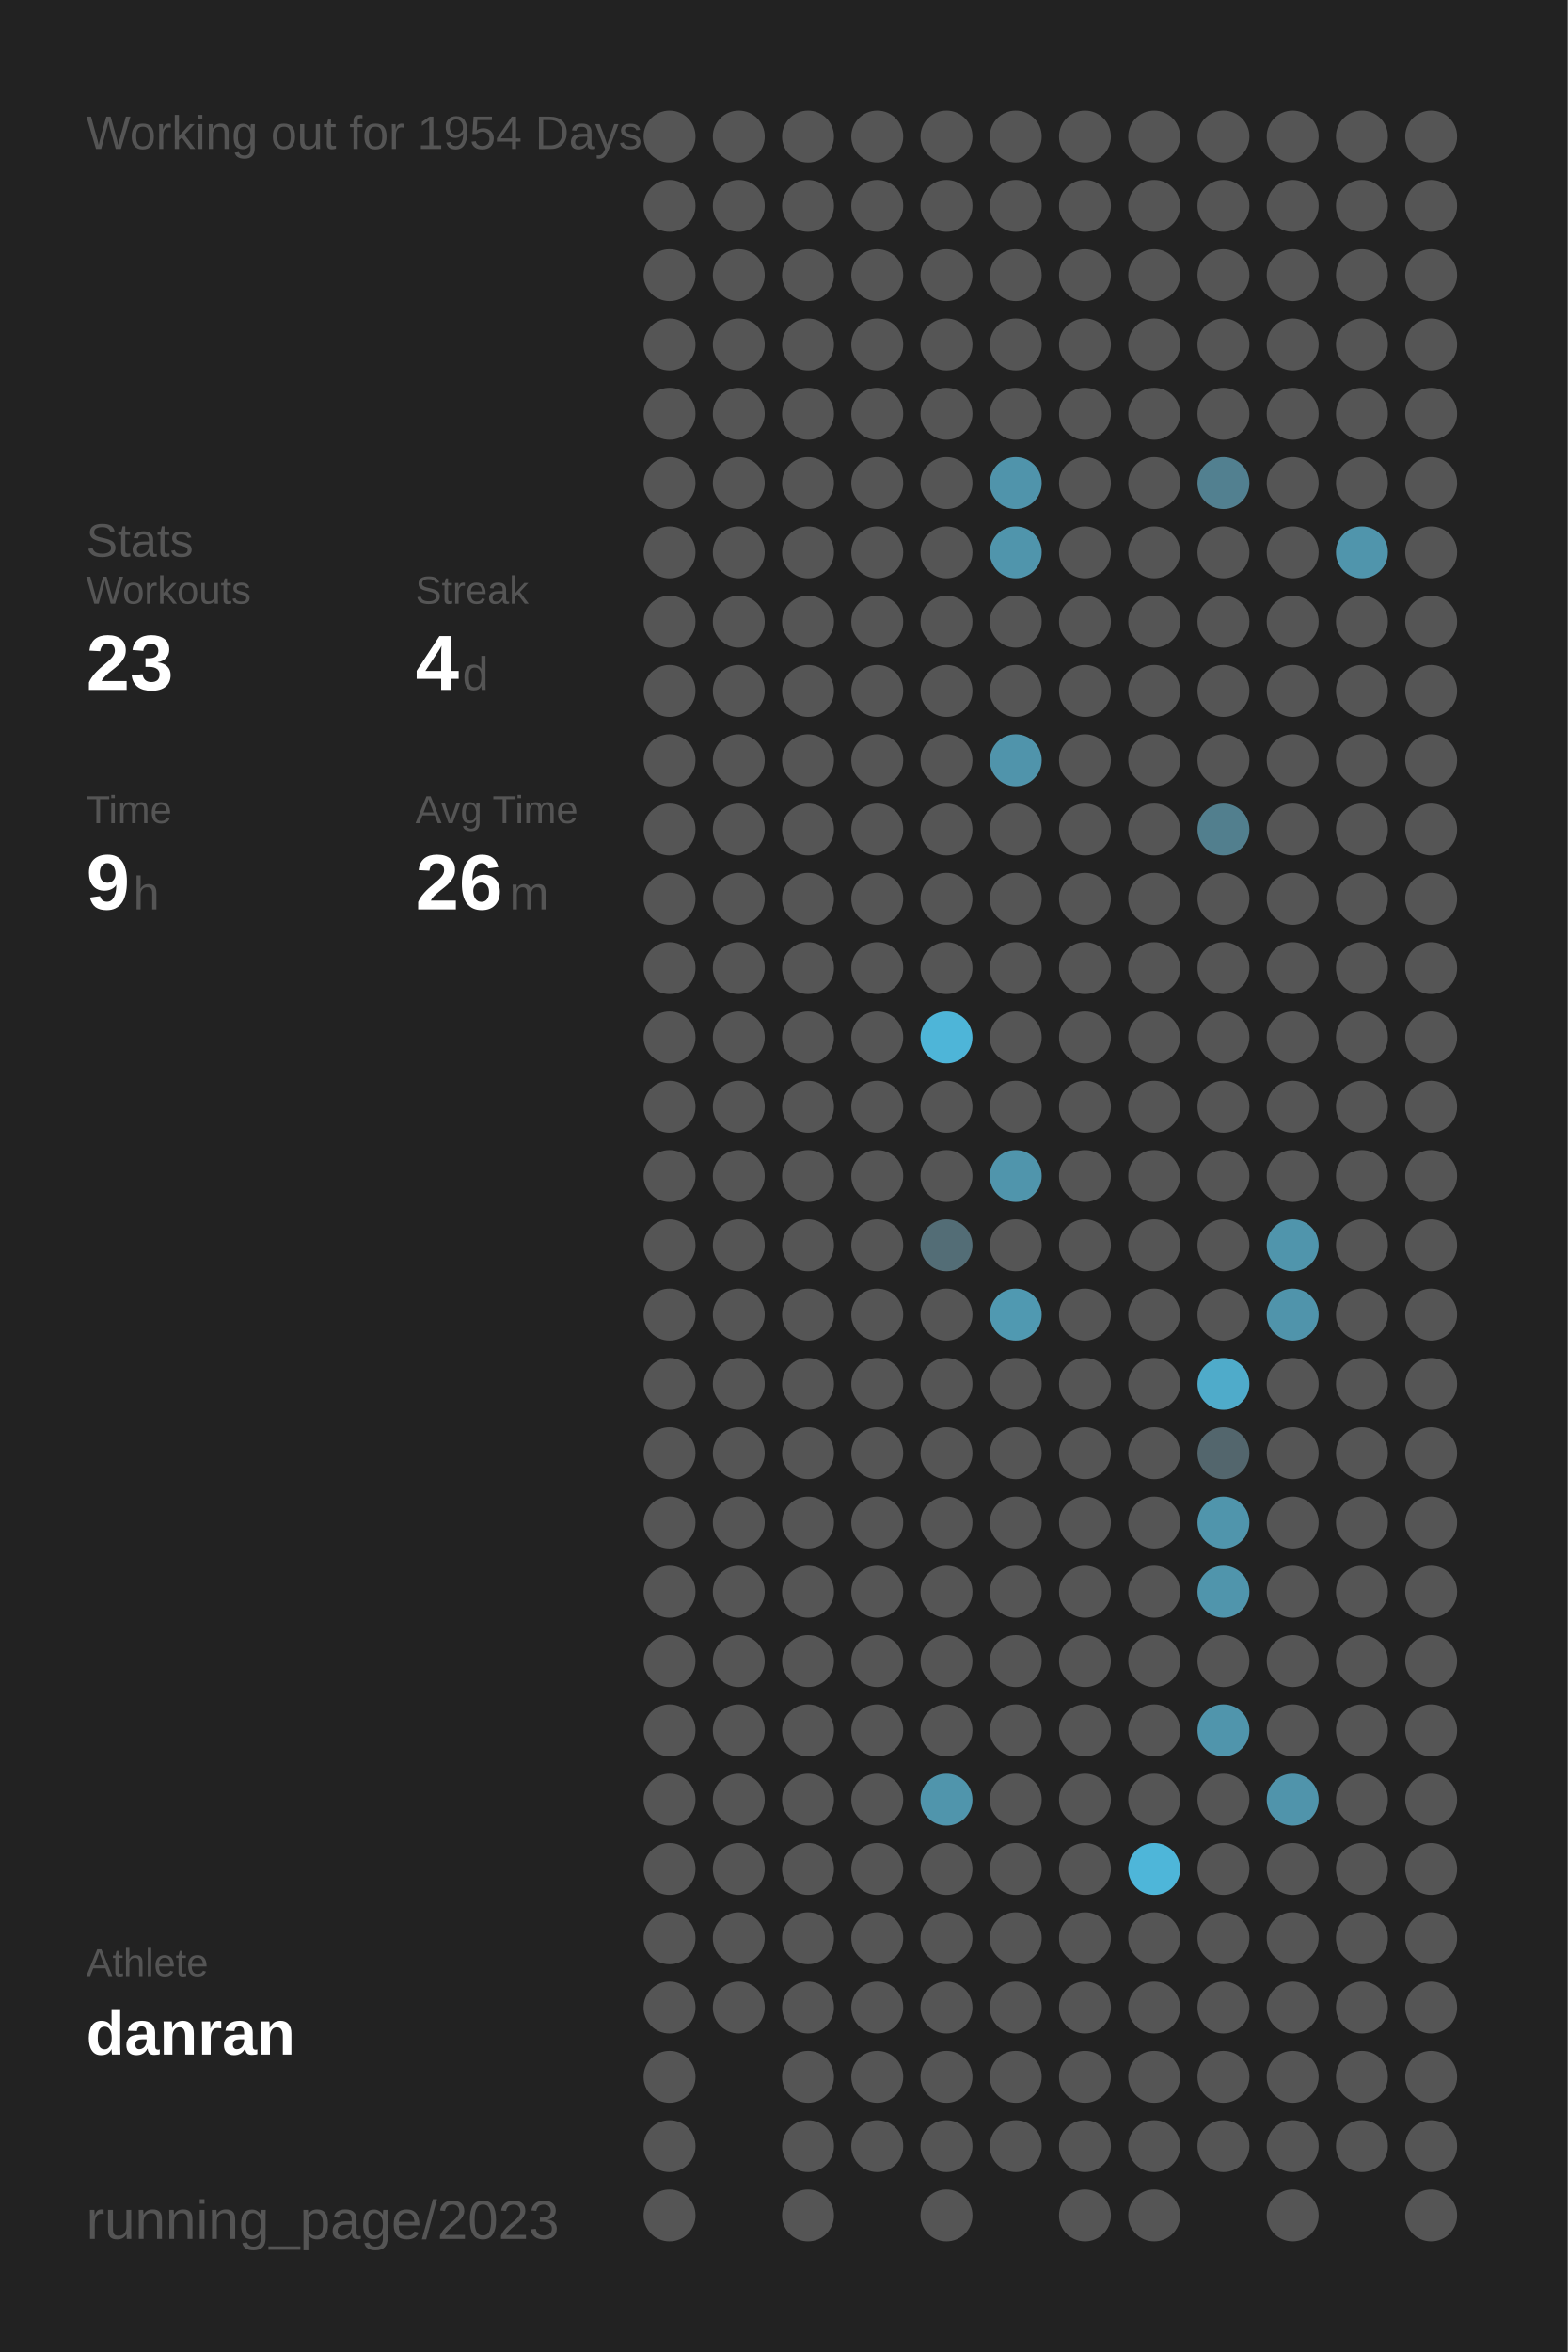
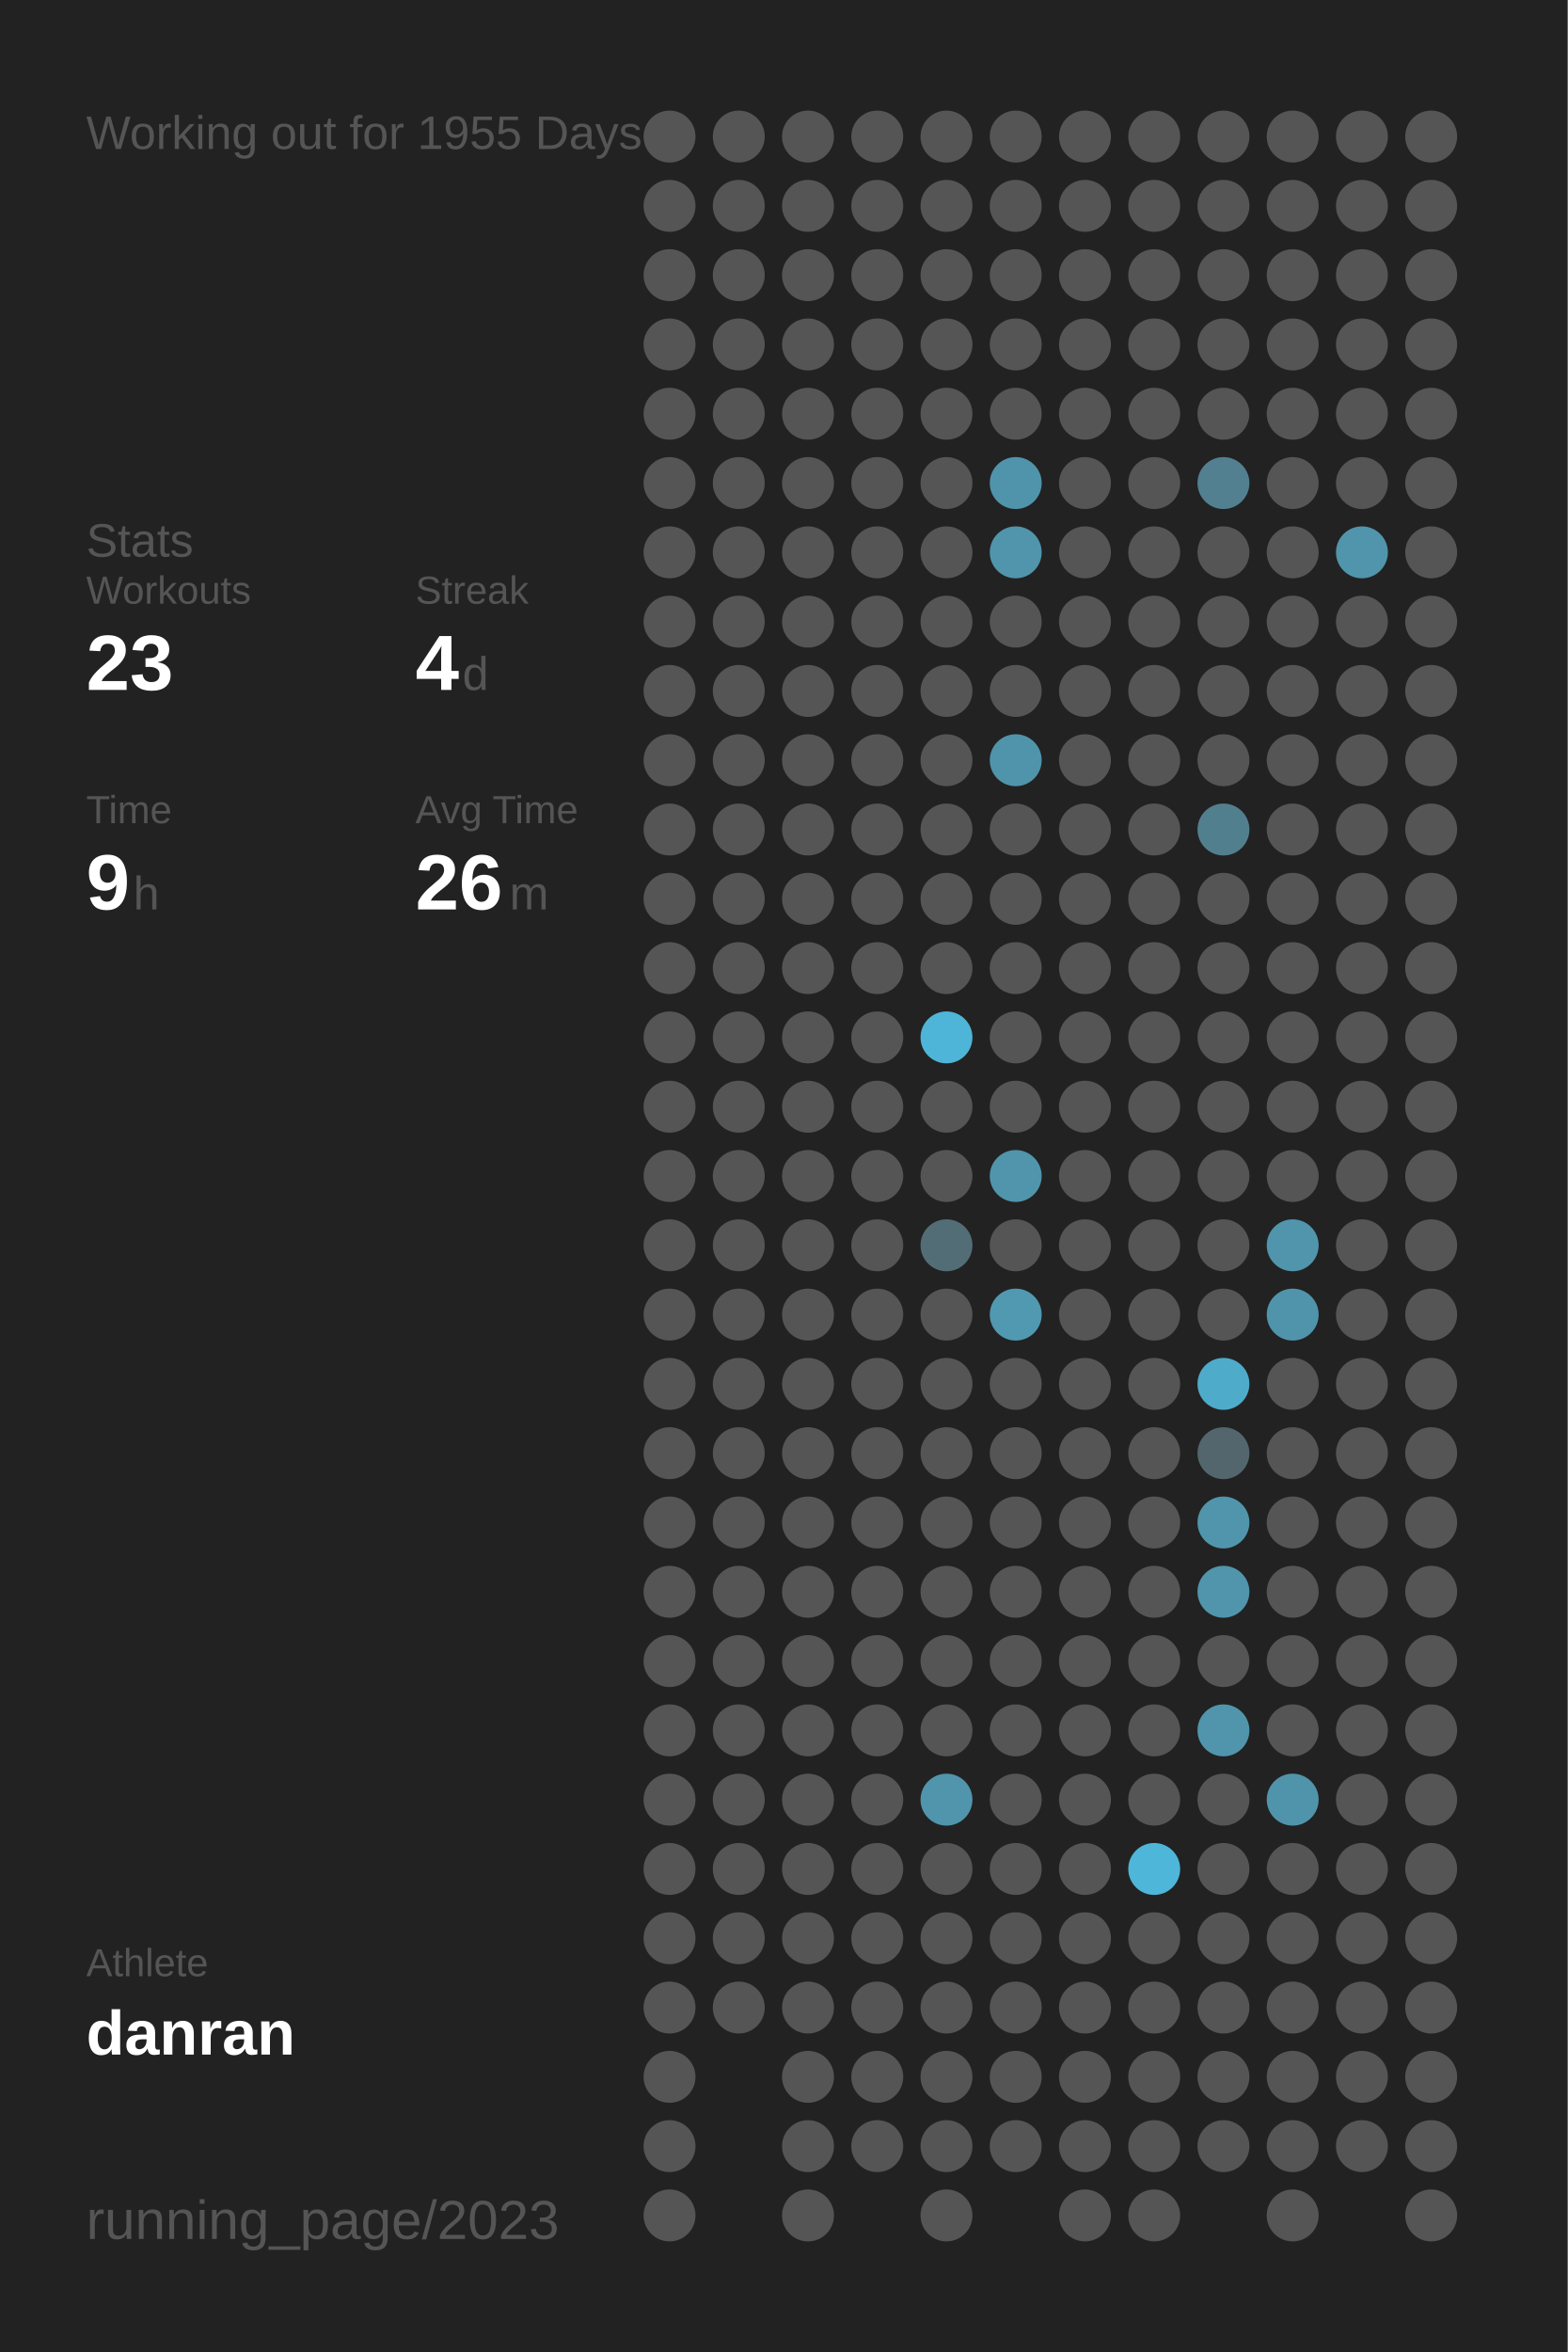
<svg xmlns="http://www.w3.org/2000/svg" baseProfile="full" height="300mm" version="1.1" viewBox="0,0,200,300" width="200mm">
  <defs />
  <rect fill="#222222" height="300" width="200" x="0" y="0" />
-   <text fill="#555555" style="font-size:6px; font-family:Arial;" x="11" y="19">Working out for 1954 Days</text>
+   <text fill="#555555" style="font-size:6px; font-family:Arial;" x="11" y="19">Working out for 1955 Days</text>
  <text fill="#555555" style="font-size:6px; font-family:Arial;" x="11" y="71">Stats</text>
  <text fill="#555555" style="font-size:5px; font-family:Arial;" x="11" y="77">Workouts</text>
  <text fill="#FFFFFF" style="font-size:10px; font-family:Arial; font-weight:bold;" x="11" y="88">23</text>
  <text fill="#555555" style="font-size:5px; font-family:Arial;" x="53" y="77">Streak</text>
  <text fill="#FFFFFF" style="font-size:10px; font-family:Arial; font-weight:bold;" x="53" y="88">4</text>
  <text fill="#555555" style="font-size:6px; font-family:Arial;" x="59" y="88">d</text>
  <text fill="#555555" style="font-size:5px; font-family:Arial;" x="11" y="105">Time</text>
  <text fill="#FFFFFF" style="font-size:10px; font-family:Arial; font-weight:bold;" x="11" y="116">9</text>
  <text fill="#555555" style="font-size:6px; font-family:Arial;" x="17" y="116">h</text>
  <text fill="#555555" style="font-size:5px; font-family:Arial;" x="53" y="105">Avg Time</text>
  <text fill="#FFFFFF" style="font-size:10px; font-family:Arial; font-weight:bold;" x="53" y="116">26</text>
  <text fill="#555555" style="font-size:6px; font-family:Arial;" x="65" y="116">m</text>
  <text fill="#555555" style="font-size:5px; font-family:Arial;" x="11" y="252.065">Athlete</text>
  <text fill="#FFFFFF" style="font-size:8px; font-family:Arial; font-weight:bold;" x="11" y="262.065">danran</text>
  <text fill="#555555" style="font-size:7px; font-family:Arial;" x="11" y="285.581">running_page/2023</text>
  <circle cx="85.417" cy="17.419" fill="#555555" r="3.312" />
  <circle cx="85.417" cy="26.258" fill="#555555" r="3.312" />
  <circle cx="85.417" cy="35.097" fill="#555555" r="3.312" />
  <circle cx="85.417" cy="43.935" fill="#555555" r="3.312" />
  <circle cx="85.417" cy="52.774" fill="#555555" r="3.312" />
  <circle cx="85.417" cy="61.613" fill="#555555" r="3.312" />
  <circle cx="85.417" cy="70.452" fill="#555555" r="3.312" />
  <circle cx="85.417" cy="79.29" fill="#555555" r="3.312" />
  <circle cx="85.417" cy="88.129" fill="#555555" r="3.312" />
  <circle cx="85.417" cy="96.968" fill="#555555" r="3.312" />
  <circle cx="85.417" cy="105.806" fill="#555555" r="3.312" />
  <circle cx="85.417" cy="114.645" fill="#555555" r="3.312" />
  <circle cx="85.417" cy="123.484" fill="#555555" r="3.312" />
  <circle cx="85.417" cy="132.323" fill="#555555" r="3.312" />
  <circle cx="85.417" cy="141.161" fill="#555555" r="3.312" />
  <circle cx="85.417" cy="150" fill="#555555" r="3.312" />
  <circle cx="85.417" cy="158.839" fill="#555555" r="3.312" />
  <circle cx="85.417" cy="167.677" fill="#555555" r="3.312" />
  <circle cx="85.417" cy="176.516" fill="#555555" r="3.312" />
  <circle cx="85.417" cy="185.355" fill="#555555" r="3.312" />
  <circle cx="85.417" cy="194.194" fill="#555555" r="3.312" />
  <circle cx="85.417" cy="203.032" fill="#555555" r="3.312" />
  <circle cx="85.417" cy="211.871" fill="#555555" r="3.312" />
  <circle cx="85.417" cy="220.71" fill="#555555" r="3.312" />
  <circle cx="85.417" cy="229.548" fill="#555555" r="3.312" />
  <circle cx="85.417" cy="238.387" fill="#555555" r="3.312" />
  <circle cx="85.417" cy="247.226" fill="#555555" r="3.312" />
  <circle cx="85.417" cy="256.065" fill="#555555" r="3.312" />
  <circle cx="85.417" cy="264.903" fill="#555555" r="3.312" />
  <circle cx="85.417" cy="273.742" fill="#555555" r="3.312" />
  <circle cx="85.417" cy="282.581" fill="#555555" r="3.312" />
  <circle cx="94.25" cy="17.419" fill="#555555" r="3.312" />
  <circle cx="94.25" cy="26.258" fill="#555555" r="3.312" />
  <circle cx="94.25" cy="35.097" fill="#555555" r="3.312" />
  <circle cx="94.25" cy="43.935" fill="#555555" r="3.312" />
  <circle cx="94.25" cy="52.774" fill="#555555" r="3.312" />
  <circle cx="94.25" cy="61.613" fill="#555555" r="3.312" />
  <circle cx="94.25" cy="70.452" fill="#555555" r="3.312" />
  <circle cx="94.25" cy="79.29" fill="#555555" r="3.312" />
  <circle cx="94.25" cy="88.129" fill="#555555" r="3.312" />
  <circle cx="94.25" cy="96.968" fill="#555555" r="3.312" />
  <circle cx="94.25" cy="105.806" fill="#555555" r="3.312" />
  <circle cx="94.25" cy="114.645" fill="#555555" r="3.312" />
  <circle cx="94.25" cy="123.484" fill="#555555" r="3.312" />
  <circle cx="94.25" cy="132.323" fill="#555555" r="3.312" />
  <circle cx="94.25" cy="141.161" fill="#555555" r="3.312" />
  <circle cx="94.25" cy="150" fill="#555555" r="3.312" />
  <circle cx="94.25" cy="158.839" fill="#555555" r="3.312" />
  <circle cx="94.25" cy="167.677" fill="#555555" r="3.312" />
  <circle cx="94.25" cy="176.516" fill="#555555" r="3.312" />
  <circle cx="94.25" cy="185.355" fill="#555555" r="3.312" />
  <circle cx="94.25" cy="194.194" fill="#555555" r="3.312" />
  <circle cx="94.25" cy="203.032" fill="#555555" r="3.312" />
  <circle cx="94.25" cy="211.871" fill="#555555" r="3.312" />
  <circle cx="94.25" cy="220.71" fill="#555555" r="3.312" />
  <circle cx="94.25" cy="229.548" fill="#555555" r="3.312" />
  <circle cx="94.25" cy="238.387" fill="#555555" r="3.312" />
  <circle cx="94.25" cy="247.226" fill="#555555" r="3.312" />
  <circle cx="94.25" cy="256.065" fill="#555555" r="3.312" />
  <circle cx="103.083" cy="17.419" fill="#555555" r="3.312" />
  <circle cx="103.083" cy="26.258" fill="#555555" r="3.312" />
  <circle cx="103.083" cy="35.097" fill="#555555" r="3.312" />
  <circle cx="103.083" cy="43.935" fill="#555555" r="3.312" />
  <circle cx="103.083" cy="52.774" fill="#555555" r="3.312" />
  <circle cx="103.083" cy="61.613" fill="#555555" r="3.312" />
  <circle cx="103.083" cy="70.452" fill="#555555" r="3.312" />
  <circle cx="103.083" cy="79.29" fill="#555555" r="3.312" />
  <circle cx="103.083" cy="88.129" fill="#555555" r="3.312" />
  <circle cx="103.083" cy="96.968" fill="#555555" r="3.312" />
  <circle cx="103.083" cy="105.806" fill="#555555" r="3.312" />
  <circle cx="103.083" cy="114.645" fill="#555555" r="3.312" />
  <circle cx="103.083" cy="123.484" fill="#555555" r="3.312" />
  <circle cx="103.083" cy="132.323" fill="#555555" r="3.312" />
  <circle cx="103.083" cy="141.161" fill="#555555" r="3.312" />
  <circle cx="103.083" cy="150" fill="#555555" r="3.312" />
  <circle cx="103.083" cy="158.839" fill="#555555" r="3.312" />
  <circle cx="103.083" cy="167.677" fill="#555555" r="3.312" />
  <circle cx="103.083" cy="176.516" fill="#555555" r="3.312" />
  <circle cx="103.083" cy="185.355" fill="#555555" r="3.312" />
  <circle cx="103.083" cy="194.194" fill="#555555" r="3.312" />
  <circle cx="103.083" cy="203.032" fill="#555555" r="3.312" />
  <circle cx="103.083" cy="211.871" fill="#555555" r="3.312" />
  <circle cx="103.083" cy="220.71" fill="#555555" r="3.312" />
  <circle cx="103.083" cy="229.548" fill="#555555" r="3.312" />
  <circle cx="103.083" cy="238.387" fill="#555555" r="3.312" />
  <circle cx="103.083" cy="247.226" fill="#555555" r="3.312" />
  <circle cx="103.083" cy="256.065" fill="#555555" r="3.312" />
  <circle cx="103.083" cy="264.903" fill="#555555" r="3.312" />
  <circle cx="103.083" cy="273.742" fill="#555555" r="3.312" />
  <circle cx="103.083" cy="282.581" fill="#555555" r="3.312" />
  <circle cx="111.917" cy="17.419" fill="#555555" r="3.312" />
  <circle cx="111.917" cy="26.258" fill="#555555" r="3.312" />
  <circle cx="111.917" cy="35.097" fill="#555555" r="3.312" />
  <circle cx="111.917" cy="43.935" fill="#555555" r="3.312" />
  <circle cx="111.917" cy="52.774" fill="#555555" r="3.312" />
  <circle cx="111.917" cy="61.613" fill="#555555" r="3.312" />
  <circle cx="111.917" cy="70.452" fill="#555555" r="3.312" />
  <circle cx="111.917" cy="79.29" fill="#555555" r="3.312" />
  <circle cx="111.917" cy="88.129" fill="#555555" r="3.312" />
  <circle cx="111.917" cy="96.968" fill="#555555" r="3.312" />
  <circle cx="111.917" cy="105.806" fill="#555555" r="3.312" />
  <circle cx="111.917" cy="114.645" fill="#555555" r="3.312" />
  <circle cx="111.917" cy="123.484" fill="#555555" r="3.312" />
  <circle cx="111.917" cy="132.323" fill="#555555" r="3.312" />
  <circle cx="111.917" cy="141.161" fill="#555555" r="3.312" />
  <circle cx="111.917" cy="150" fill="#555555" r="3.312" />
  <circle cx="111.917" cy="158.839" fill="#555555" r="3.312" />
  <circle cx="111.917" cy="167.677" fill="#555555" r="3.312" />
  <circle cx="111.917" cy="176.516" fill="#555555" r="3.312" />
  <circle cx="111.917" cy="185.355" fill="#555555" r="3.312" />
  <circle cx="111.917" cy="194.194" fill="#555555" r="3.312" />
  <circle cx="111.917" cy="203.032" fill="#555555" r="3.312" />
  <circle cx="111.917" cy="211.871" fill="#555555" r="3.312" />
  <circle cx="111.917" cy="220.71" fill="#555555" r="3.312" />
  <circle cx="111.917" cy="229.548" fill="#555555" r="3.312" />
  <circle cx="111.917" cy="238.387" fill="#555555" r="3.312" />
  <circle cx="111.917" cy="247.226" fill="#555555" r="3.312" />
  <circle cx="111.917" cy="256.065" fill="#555555" r="3.312" />
  <circle cx="111.917" cy="264.903" fill="#555555" r="3.312" />
  <circle cx="111.917" cy="273.742" fill="#555555" r="3.312" />
  <circle cx="120.75" cy="17.419" fill="#555555" r="3.312" />
  <circle cx="120.75" cy="26.258" fill="#555555" r="3.312" />
  <circle cx="120.75" cy="35.097" fill="#555555" r="3.312" />
  <circle cx="120.75" cy="43.935" fill="#555555" r="3.312" />
  <circle cx="120.75" cy="52.774" fill="#555555" r="3.312" />
  <circle cx="120.75" cy="61.613" fill="#555555" r="3.312" />
  <circle cx="120.75" cy="70.452" fill="#555555" r="3.312" />
  <circle cx="120.75" cy="79.29" fill="#555555" r="3.312" />
  <circle cx="120.75" cy="88.129" fill="#555555" r="3.312" />
  <circle cx="120.75" cy="96.968" fill="#555555" r="3.312" />
  <circle cx="120.75" cy="105.806" fill="#555555" r="3.312" />
  <circle cx="120.75" cy="114.645" fill="#555555" r="3.312" />
  <circle cx="120.75" cy="123.484" fill="#555555" r="3.312" />
  <circle cx="120.75" cy="132.323" fill="#4eb5d8" r="3.312" />
  <circle cx="120.75" cy="141.161" fill="#555555" r="3.312" />
  <circle cx="120.75" cy="150" fill="#555555" r="3.312" />
  <circle cx="120.75" cy="158.839" fill="#536d76" r="3.312" />
  <circle cx="120.75" cy="167.677" fill="#555555" r="3.312" />
  <circle cx="120.75" cy="176.516" fill="#555555" r="3.312" />
  <circle cx="120.75" cy="185.355" fill="#555555" r="3.312" />
  <circle cx="120.75" cy="194.194" fill="#555555" r="3.312" />
  <circle cx="120.75" cy="203.032" fill="#555555" r="3.312" />
  <circle cx="120.75" cy="211.871" fill="#555555" r="3.312" />
  <circle cx="120.75" cy="220.71" fill="#555555" r="3.312" />
  <circle cx="120.75" cy="229.548" fill="#5095ac" r="3.312" />
  <circle cx="120.75" cy="238.387" fill="#555555" r="3.312" />
  <circle cx="120.75" cy="247.226" fill="#555555" r="3.312" />
  <circle cx="120.75" cy="256.065" fill="#555555" r="3.312" />
  <circle cx="120.75" cy="264.903" fill="#555555" r="3.312" />
  <circle cx="120.75" cy="273.742" fill="#555555" r="3.312" />
  <circle cx="120.75" cy="282.581" fill="#555555" r="3.312" />
  <circle cx="129.583" cy="17.419" fill="#555555" r="3.312" />
  <circle cx="129.583" cy="26.258" fill="#555555" r="3.312" />
  <circle cx="129.583" cy="35.097" fill="#555555" r="3.312" />
  <circle cx="129.583" cy="43.935" fill="#555555" r="3.312" />
  <circle cx="129.583" cy="52.774" fill="#555555" r="3.312" />
  <circle cx="129.583" cy="61.613" fill="#5094ab" r="3.312" />
  <circle cx="129.583" cy="70.452" fill="#5095ac" r="3.312" />
  <circle cx="129.583" cy="79.29" fill="#555555" r="3.312" />
  <circle cx="129.583" cy="88.129" fill="#555555" r="3.312" />
  <circle cx="129.583" cy="96.968" fill="#5094ab" r="3.312" />
  <circle cx="129.583" cy="105.806" fill="#555555" r="3.312" />
  <circle cx="129.583" cy="114.645" fill="#555555" r="3.312" />
  <circle cx="129.583" cy="123.484" fill="#555555" r="3.312" />
  <circle cx="129.583" cy="132.323" fill="#555555" r="3.312" />
  <circle cx="129.583" cy="141.161" fill="#555555" r="3.312" />
  <circle cx="129.583" cy="150" fill="#5095ac" r="3.312" />
  <circle cx="129.583" cy="158.839" fill="#555555" r="3.312" />
  <circle cx="129.583" cy="167.677" fill="#5099b1" r="3.312" />
  <circle cx="129.583" cy="176.516" fill="#555555" r="3.312" />
  <circle cx="129.583" cy="185.355" fill="#555555" r="3.312" />
  <circle cx="129.583" cy="194.194" fill="#555555" r="3.312" />
  <circle cx="129.583" cy="203.032" fill="#555555" r="3.312" />
  <circle cx="129.583" cy="211.871" fill="#555555" r="3.312" />
  <circle cx="129.583" cy="220.71" fill="#555555" r="3.312" />
  <circle cx="129.583" cy="229.548" fill="#555555" r="3.312" />
  <circle cx="129.583" cy="238.387" fill="#555555" r="3.312" />
  <circle cx="129.583" cy="247.226" fill="#555555" r="3.312" />
  <circle cx="129.583" cy="256.065" fill="#555555" r="3.312" />
  <circle cx="129.583" cy="264.903" fill="#555555" r="3.312" />
  <circle cx="129.583" cy="273.742" fill="#555555" r="3.312" />
  <circle cx="138.417" cy="17.419" fill="#555555" r="3.312" />
  <circle cx="138.417" cy="26.258" fill="#555555" r="3.312" />
  <circle cx="138.417" cy="35.097" fill="#555555" r="3.312" />
  <circle cx="138.417" cy="43.935" fill="#555555" r="3.312" />
  <circle cx="138.417" cy="52.774" fill="#555555" r="3.312" />
  <circle cx="138.417" cy="61.613" fill="#555555" r="3.312" />
  <circle cx="138.417" cy="70.452" fill="#555555" r="3.312" />
  <circle cx="138.417" cy="79.29" fill="#555555" r="3.312" />
  <circle cx="138.417" cy="88.129" fill="#555555" r="3.312" />
  <circle cx="138.417" cy="96.968" fill="#555555" r="3.312" />
  <circle cx="138.417" cy="105.806" fill="#555555" r="3.312" />
  <circle cx="138.417" cy="114.645" fill="#555555" r="3.312" />
  <circle cx="138.417" cy="123.484" fill="#555555" r="3.312" />
  <circle cx="138.417" cy="132.323" fill="#555555" r="3.312" />
  <circle cx="138.417" cy="141.161" fill="#555555" r="3.312" />
  <circle cx="138.417" cy="150" fill="#555555" r="3.312" />
  <circle cx="138.417" cy="158.839" fill="#555555" r="3.312" />
  <circle cx="138.417" cy="167.677" fill="#555555" r="3.312" />
  <circle cx="138.417" cy="176.516" fill="#555555" r="3.312" />
  <circle cx="138.417" cy="185.355" fill="#555555" r="3.312" />
  <circle cx="138.417" cy="194.194" fill="#555555" r="3.312" />
  <circle cx="138.417" cy="203.032" fill="#555555" r="3.312" />
  <circle cx="138.417" cy="211.871" fill="#555555" r="3.312" />
  <circle cx="138.417" cy="220.71" fill="#555555" r="3.312" />
  <circle cx="138.417" cy="229.548" fill="#555555" r="3.312" />
  <circle cx="138.417" cy="238.387" fill="#555555" r="3.312" />
  <circle cx="138.417" cy="247.226" fill="#555555" r="3.312" />
  <circle cx="138.417" cy="256.065" fill="#555555" r="3.312" />
  <circle cx="138.417" cy="264.903" fill="#555555" r="3.312" />
  <circle cx="138.417" cy="273.742" fill="#555555" r="3.312" />
  <circle cx="138.417" cy="282.581" fill="#555555" r="3.312" />
  <circle cx="147.25" cy="17.419" fill="#555555" r="3.312" />
  <circle cx="147.25" cy="26.258" fill="#555555" r="3.312" />
  <circle cx="147.25" cy="35.097" fill="#555555" r="3.312" />
  <circle cx="147.25" cy="43.935" fill="#555555" r="3.312" />
  <circle cx="147.25" cy="52.774" fill="#555555" r="3.312" />
  <circle cx="147.25" cy="61.613" fill="#555555" r="3.312" />
  <circle cx="147.25" cy="70.452" fill="#555555" r="3.312" />
  <circle cx="147.25" cy="79.29" fill="#555555" r="3.312" />
  <circle cx="147.25" cy="88.129" fill="#555555" r="3.312" />
  <circle cx="147.25" cy="96.968" fill="#555555" r="3.312" />
  <circle cx="147.25" cy="105.806" fill="#555555" r="3.312" />
  <circle cx="147.25" cy="114.645" fill="#555555" r="3.312" />
  <circle cx="147.25" cy="123.484" fill="#555555" r="3.312" />
  <circle cx="147.25" cy="132.323" fill="#555555" r="3.312" />
  <circle cx="147.25" cy="141.161" fill="#555555" r="3.312" />
  <circle cx="147.25" cy="150" fill="#555555" r="3.312" />
  <circle cx="147.25" cy="158.839" fill="#555555" r="3.312" />
  <circle cx="147.25" cy="167.677" fill="#555555" r="3.312" />
  <circle cx="147.25" cy="176.516" fill="#555555" r="3.312" />
  <circle cx="147.25" cy="185.355" fill="#555555" r="3.312" />
  <circle cx="147.25" cy="194.194" fill="#555555" r="3.312" />
  <circle cx="147.25" cy="203.032" fill="#555555" r="3.312" />
  <circle cx="147.25" cy="211.871" fill="#555555" r="3.312" />
  <circle cx="147.25" cy="220.71" fill="#555555" r="3.312" />
  <circle cx="147.25" cy="229.548" fill="#555555" r="3.312" />
  <circle cx="147.25" cy="238.387" fill="#4eb6d9" r="3.312" />
  <circle cx="147.25" cy="247.226" fill="#555555" r="3.312" />
  <circle cx="147.25" cy="256.065" fill="#555555" r="3.312" />
  <circle cx="147.25" cy="264.903" fill="#555555" r="3.312" />
  <circle cx="147.25" cy="273.742" fill="#555555" r="3.312" />
  <circle cx="147.25" cy="282.581" fill="#555555" r="3.312" />
  <circle cx="156.083" cy="17.419" fill="#555555" r="3.312" />
  <circle cx="156.083" cy="26.258" fill="#555555" r="3.312" />
  <circle cx="156.083" cy="35.097" fill="#555555" r="3.312" />
  <circle cx="156.083" cy="43.935" fill="#555555" r="3.312" />
  <circle cx="156.083" cy="52.774" fill="#555555" r="3.312" />
  <circle cx="156.083" cy="61.613" fill="#528090" r="3.312" />
  <circle cx="156.083" cy="70.452" fill="#555555" r="3.312" />
  <circle cx="156.083" cy="79.29" fill="#555555" r="3.312" />
  <circle cx="156.083" cy="88.129" fill="#555555" r="3.312" />
  <circle cx="156.083" cy="96.968" fill="#555555" r="3.312" />
  <circle cx="156.083" cy="105.806" fill="#527f8e" r="3.312" />
  <circle cx="156.083" cy="114.645" fill="#555555" r="3.312" />
  <circle cx="156.083" cy="123.484" fill="#555555" r="3.312" />
  <circle cx="156.083" cy="132.323" fill="#555555" r="3.312" />
  <circle cx="156.083" cy="141.161" fill="#555555" r="3.312" />
  <circle cx="156.083" cy="150" fill="#555555" r="3.312" />
  <circle cx="156.083" cy="158.839" fill="#555555" r="3.312" />
  <circle cx="156.083" cy="167.677" fill="#555555" r="3.312" />
  <circle cx="156.083" cy="176.516" fill="#4fabca" r="3.312" />
  <circle cx="156.083" cy="185.355" fill="#53666d" r="3.312" />
  <circle cx="156.083" cy="194.194" fill="#5095ac" r="3.312" />
  <circle cx="156.083" cy="203.032" fill="#5095ac" r="3.312" />
  <circle cx="156.083" cy="211.871" fill="#555555" r="3.312" />
  <circle cx="156.083" cy="220.71" fill="#5095ac" r="3.312" />
  <circle cx="156.083" cy="229.548" fill="#555555" r="3.312" />
  <circle cx="156.083" cy="238.387" fill="#555555" r="3.312" />
  <circle cx="156.083" cy="247.226" fill="#555555" r="3.312" />
  <circle cx="156.083" cy="256.065" fill="#555555" r="3.312" />
  <circle cx="156.083" cy="264.903" fill="#555555" r="3.312" />
  <circle cx="156.083" cy="273.742" fill="#555555" r="3.312" />
  <circle cx="164.917" cy="17.419" fill="#555555" r="3.312" />
  <circle cx="164.917" cy="26.258" fill="#555555" r="3.312" />
  <circle cx="164.917" cy="35.097" fill="#555555" r="3.312" />
  <circle cx="164.917" cy="43.935" fill="#555555" r="3.312" />
  <circle cx="164.917" cy="52.774" fill="#555555" r="3.312" />
  <circle cx="164.917" cy="61.613" fill="#555555" r="3.312" />
  <circle cx="164.917" cy="70.452" fill="#555555" r="3.312" />
  <circle cx="164.917" cy="79.29" fill="#555555" r="3.312" />
  <circle cx="164.917" cy="88.129" fill="#555555" r="3.312" />
  <circle cx="164.917" cy="96.968" fill="#555555" r="3.312" />
  <circle cx="164.917" cy="105.806" fill="#555555" r="3.312" />
  <circle cx="164.917" cy="114.645" fill="#555555" r="3.312" />
  <circle cx="164.917" cy="123.484" fill="#555555" r="3.312" />
  <circle cx="164.917" cy="132.323" fill="#555555" r="3.312" />
  <circle cx="164.917" cy="141.161" fill="#555555" r="3.312" />
  <circle cx="164.917" cy="150" fill="#555555" r="3.312" />
  <circle cx="164.917" cy="158.839" fill="#5095ac" r="3.312" />
  <circle cx="164.917" cy="167.677" fill="#5094ab" r="3.312" />
  <circle cx="164.917" cy="176.516" fill="#555555" r="3.312" />
  <circle cx="164.917" cy="185.355" fill="#555555" r="3.312" />
  <circle cx="164.917" cy="194.194" fill="#555555" r="3.312" />
  <circle cx="164.917" cy="203.032" fill="#555555" r="3.312" />
  <circle cx="164.917" cy="211.871" fill="#555555" r="3.312" />
  <circle cx="164.917" cy="220.71" fill="#555555" r="3.312" />
  <circle cx="164.917" cy="229.548" fill="#5094ab" r="3.312" />
  <circle cx="164.917" cy="238.387" fill="#555555" r="3.312" />
  <circle cx="164.917" cy="247.226" fill="#555555" r="3.312" />
  <circle cx="164.917" cy="256.065" fill="#555555" r="3.312" />
  <circle cx="164.917" cy="264.903" fill="#555555" r="3.312" />
  <circle cx="164.917" cy="273.742" fill="#555555" r="3.312" />
  <circle cx="164.917" cy="282.581" fill="#555555" r="3.312" />
  <circle cx="173.75" cy="17.419" fill="#555555" r="3.312" />
  <circle cx="173.75" cy="26.258" fill="#555555" r="3.312" />
  <circle cx="173.75" cy="35.097" fill="#555555" r="3.312" />
  <circle cx="173.75" cy="43.935" fill="#555555" r="3.312" />
  <circle cx="173.75" cy="52.774" fill="#555555" r="3.312" />
  <circle cx="173.75" cy="61.613" fill="#555555" r="3.312" />
  <circle cx="173.75" cy="70.452" fill="#5095ac" r="3.312" />
  <circle cx="173.75" cy="79.29" fill="#555555" r="3.312" />
  <circle cx="173.75" cy="88.129" fill="#555555" r="3.312" />
  <circle cx="173.75" cy="96.968" fill="#555555" r="3.312" />
  <circle cx="173.75" cy="105.806" fill="#555555" r="3.312" />
  <circle cx="173.75" cy="114.645" fill="#555555" r="3.312" />
  <circle cx="173.75" cy="123.484" fill="#555555" r="3.312" />
  <circle cx="173.75" cy="132.323" fill="#555555" r="3.312" />
  <circle cx="173.75" cy="141.161" fill="#555555" r="3.312" />
  <circle cx="173.75" cy="150" fill="#555555" r="3.312" />
  <circle cx="173.75" cy="158.839" fill="#555555" r="3.312" />
  <circle cx="173.75" cy="167.677" fill="#555555" r="3.312" />
  <circle cx="173.75" cy="176.516" fill="#555555" r="3.312" />
  <circle cx="173.75" cy="185.355" fill="#555555" r="3.312" />
  <circle cx="173.75" cy="194.194" fill="#555555" r="3.312" />
  <circle cx="173.75" cy="203.032" fill="#555555" r="3.312" />
  <circle cx="173.75" cy="211.871" fill="#555555" r="3.312" />
  <circle cx="173.75" cy="220.71" fill="#555555" r="3.312" />
  <circle cx="173.75" cy="229.548" fill="#555555" r="3.312" />
  <circle cx="173.75" cy="238.387" fill="#555555" r="3.312" />
  <circle cx="173.75" cy="247.226" fill="#555555" r="3.312" />
  <circle cx="173.75" cy="256.065" fill="#555555" r="3.312" />
  <circle cx="173.75" cy="264.903" fill="#555555" r="3.312" />
  <circle cx="173.75" cy="273.742" fill="#555555" r="3.312" />
  <circle cx="182.583" cy="17.419" fill="#555555" r="3.312" />
  <circle cx="182.583" cy="26.258" fill="#555555" r="3.312" />
  <circle cx="182.583" cy="35.097" fill="#555555" r="3.312" />
  <circle cx="182.583" cy="43.935" fill="#555555" r="3.312" />
  <circle cx="182.583" cy="52.774" fill="#555555" r="3.312" />
  <circle cx="182.583" cy="61.613" fill="#555555" r="3.312" />
  <circle cx="182.583" cy="70.452" fill="#555555" r="3.312" />
  <circle cx="182.583" cy="79.29" fill="#555555" r="3.312" />
  <circle cx="182.583" cy="88.129" fill="#555555" r="3.312" />
  <circle cx="182.583" cy="96.968" fill="#555555" r="3.312" />
  <circle cx="182.583" cy="105.806" fill="#555555" r="3.312" />
  <circle cx="182.583" cy="114.645" fill="#555555" r="3.312" />
  <circle cx="182.583" cy="123.484" fill="#555555" r="3.312" />
  <circle cx="182.583" cy="132.323" fill="#555555" r="3.312" />
  <circle cx="182.583" cy="141.161" fill="#555555" r="3.312" />
  <circle cx="182.583" cy="150" fill="#555555" r="3.312" />
  <circle cx="182.583" cy="158.839" fill="#555555" r="3.312" />
  <circle cx="182.583" cy="167.677" fill="#555555" r="3.312" />
  <circle cx="182.583" cy="176.516" fill="#555555" r="3.312" />
  <circle cx="182.583" cy="185.355" fill="#555555" r="3.312" />
  <circle cx="182.583" cy="194.194" fill="#555555" r="3.312" />
  <circle cx="182.583" cy="203.032" fill="#555555" r="3.312" />
  <circle cx="182.583" cy="211.871" fill="#555555" r="3.312" />
  <circle cx="182.583" cy="220.71" fill="#555555" r="3.312" />
  <circle cx="182.583" cy="229.548" fill="#555555" r="3.312" />
  <circle cx="182.583" cy="238.387" fill="#555555" r="3.312" />
  <circle cx="182.583" cy="247.226" fill="#555555" r="3.312" />
  <circle cx="182.583" cy="256.065" fill="#555555" r="3.312" />
  <circle cx="182.583" cy="264.903" fill="#555555" r="3.312" />
  <circle cx="182.583" cy="273.742" fill="#555555" r="3.312" />
  <circle cx="182.583" cy="282.581" fill="#555555" r="3.312" />
</svg>
